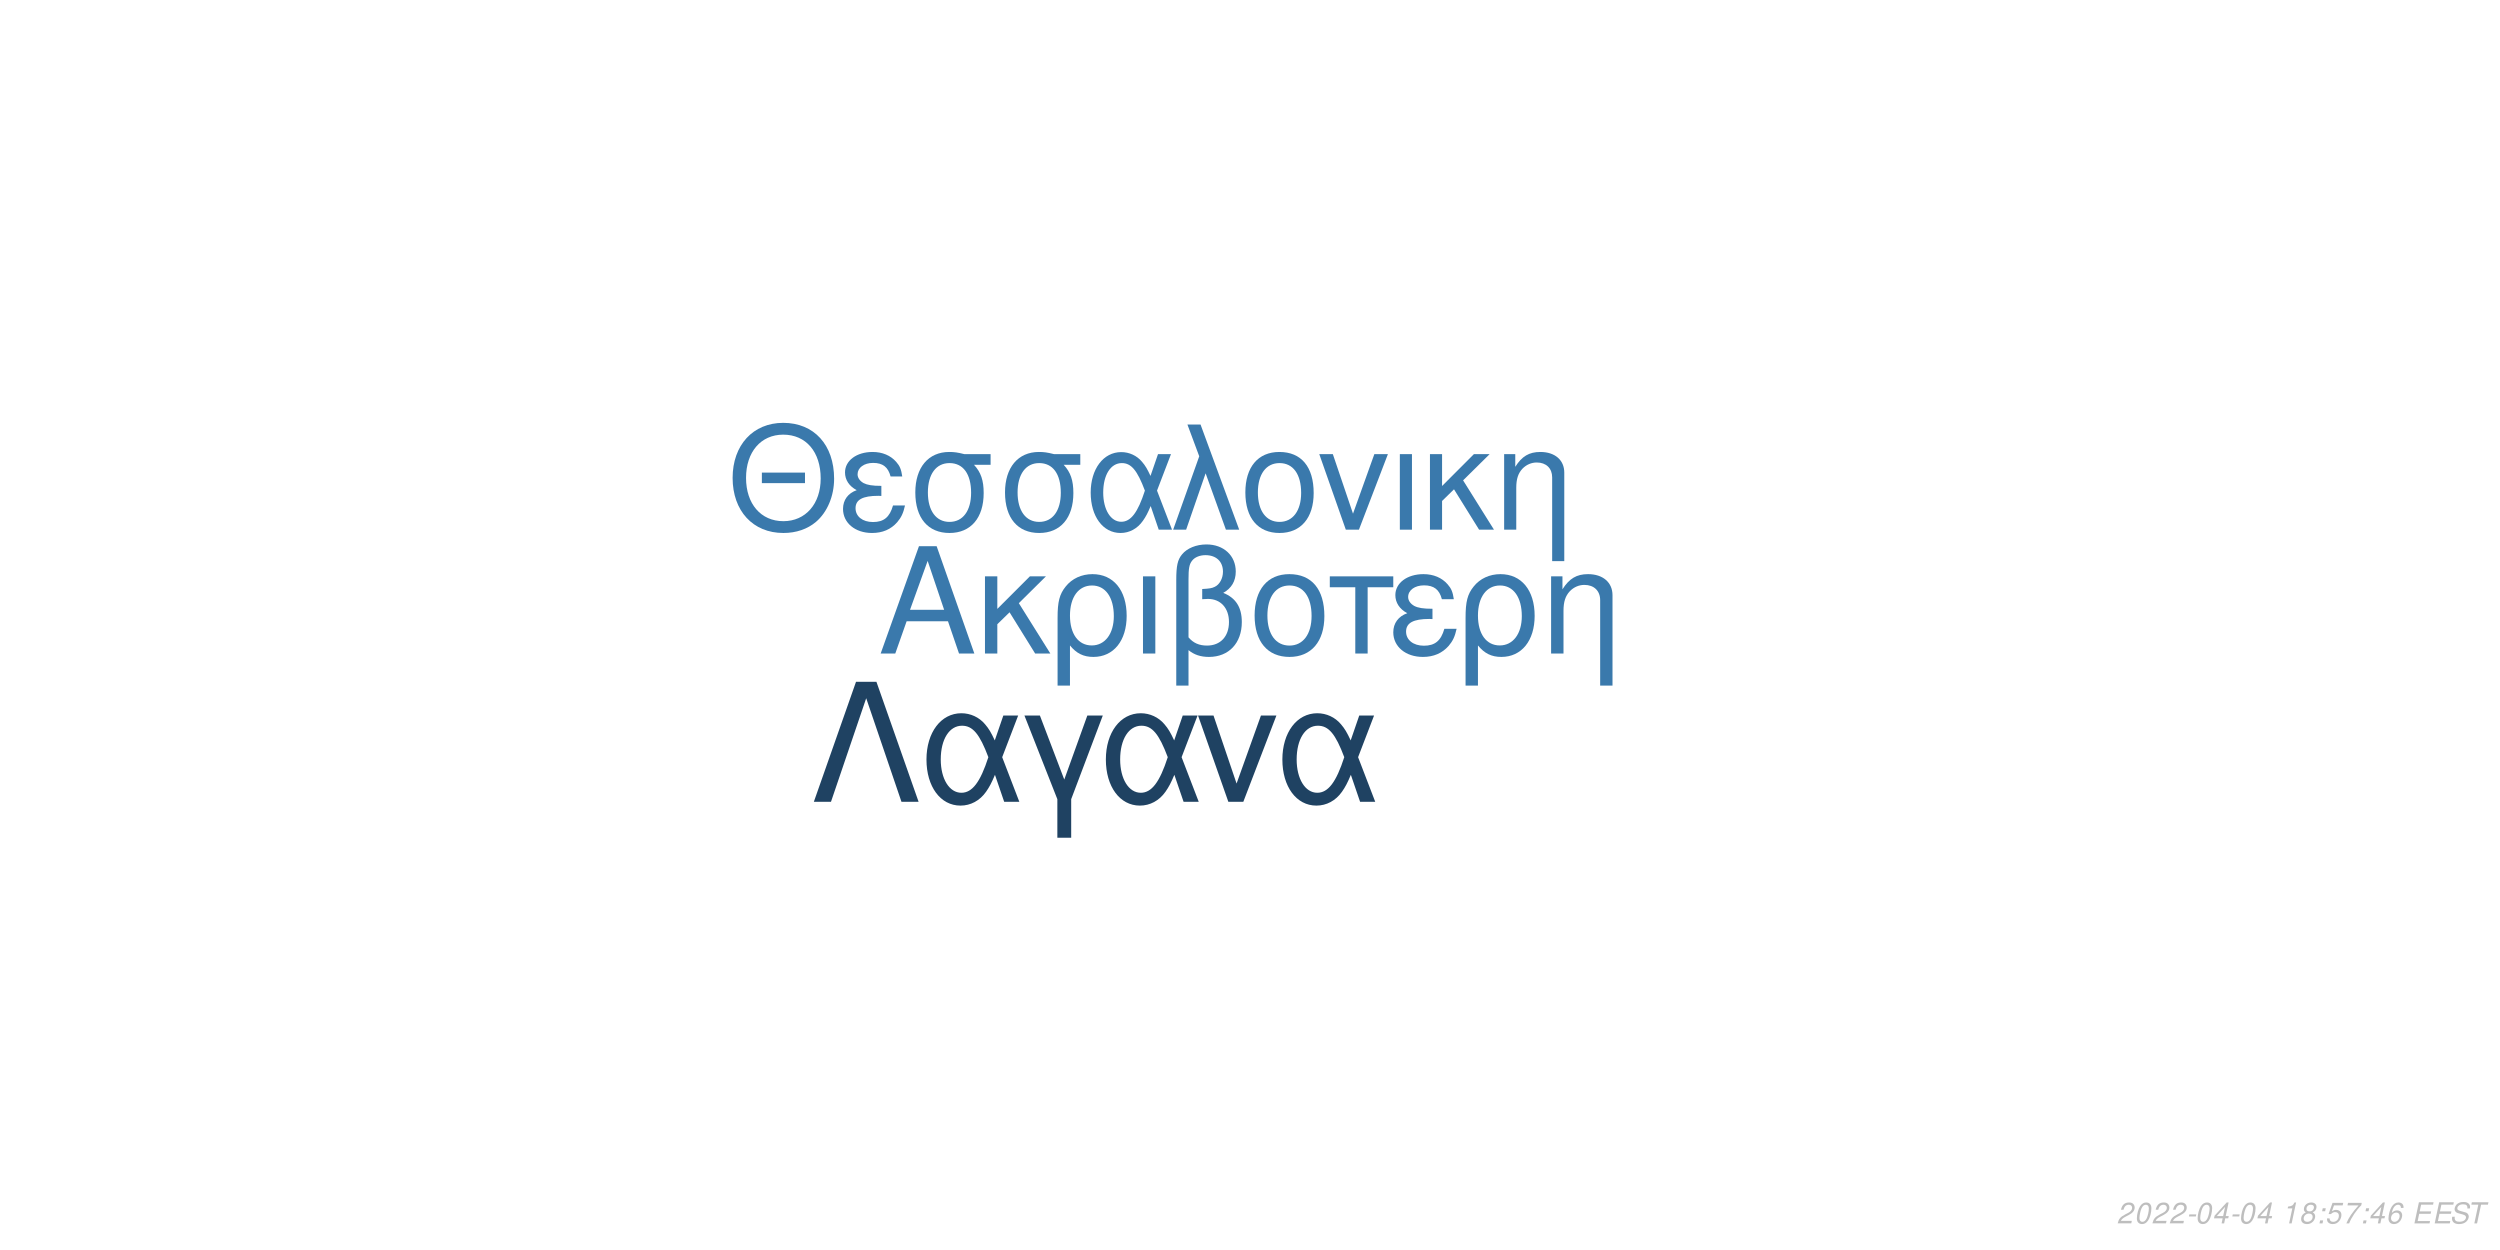
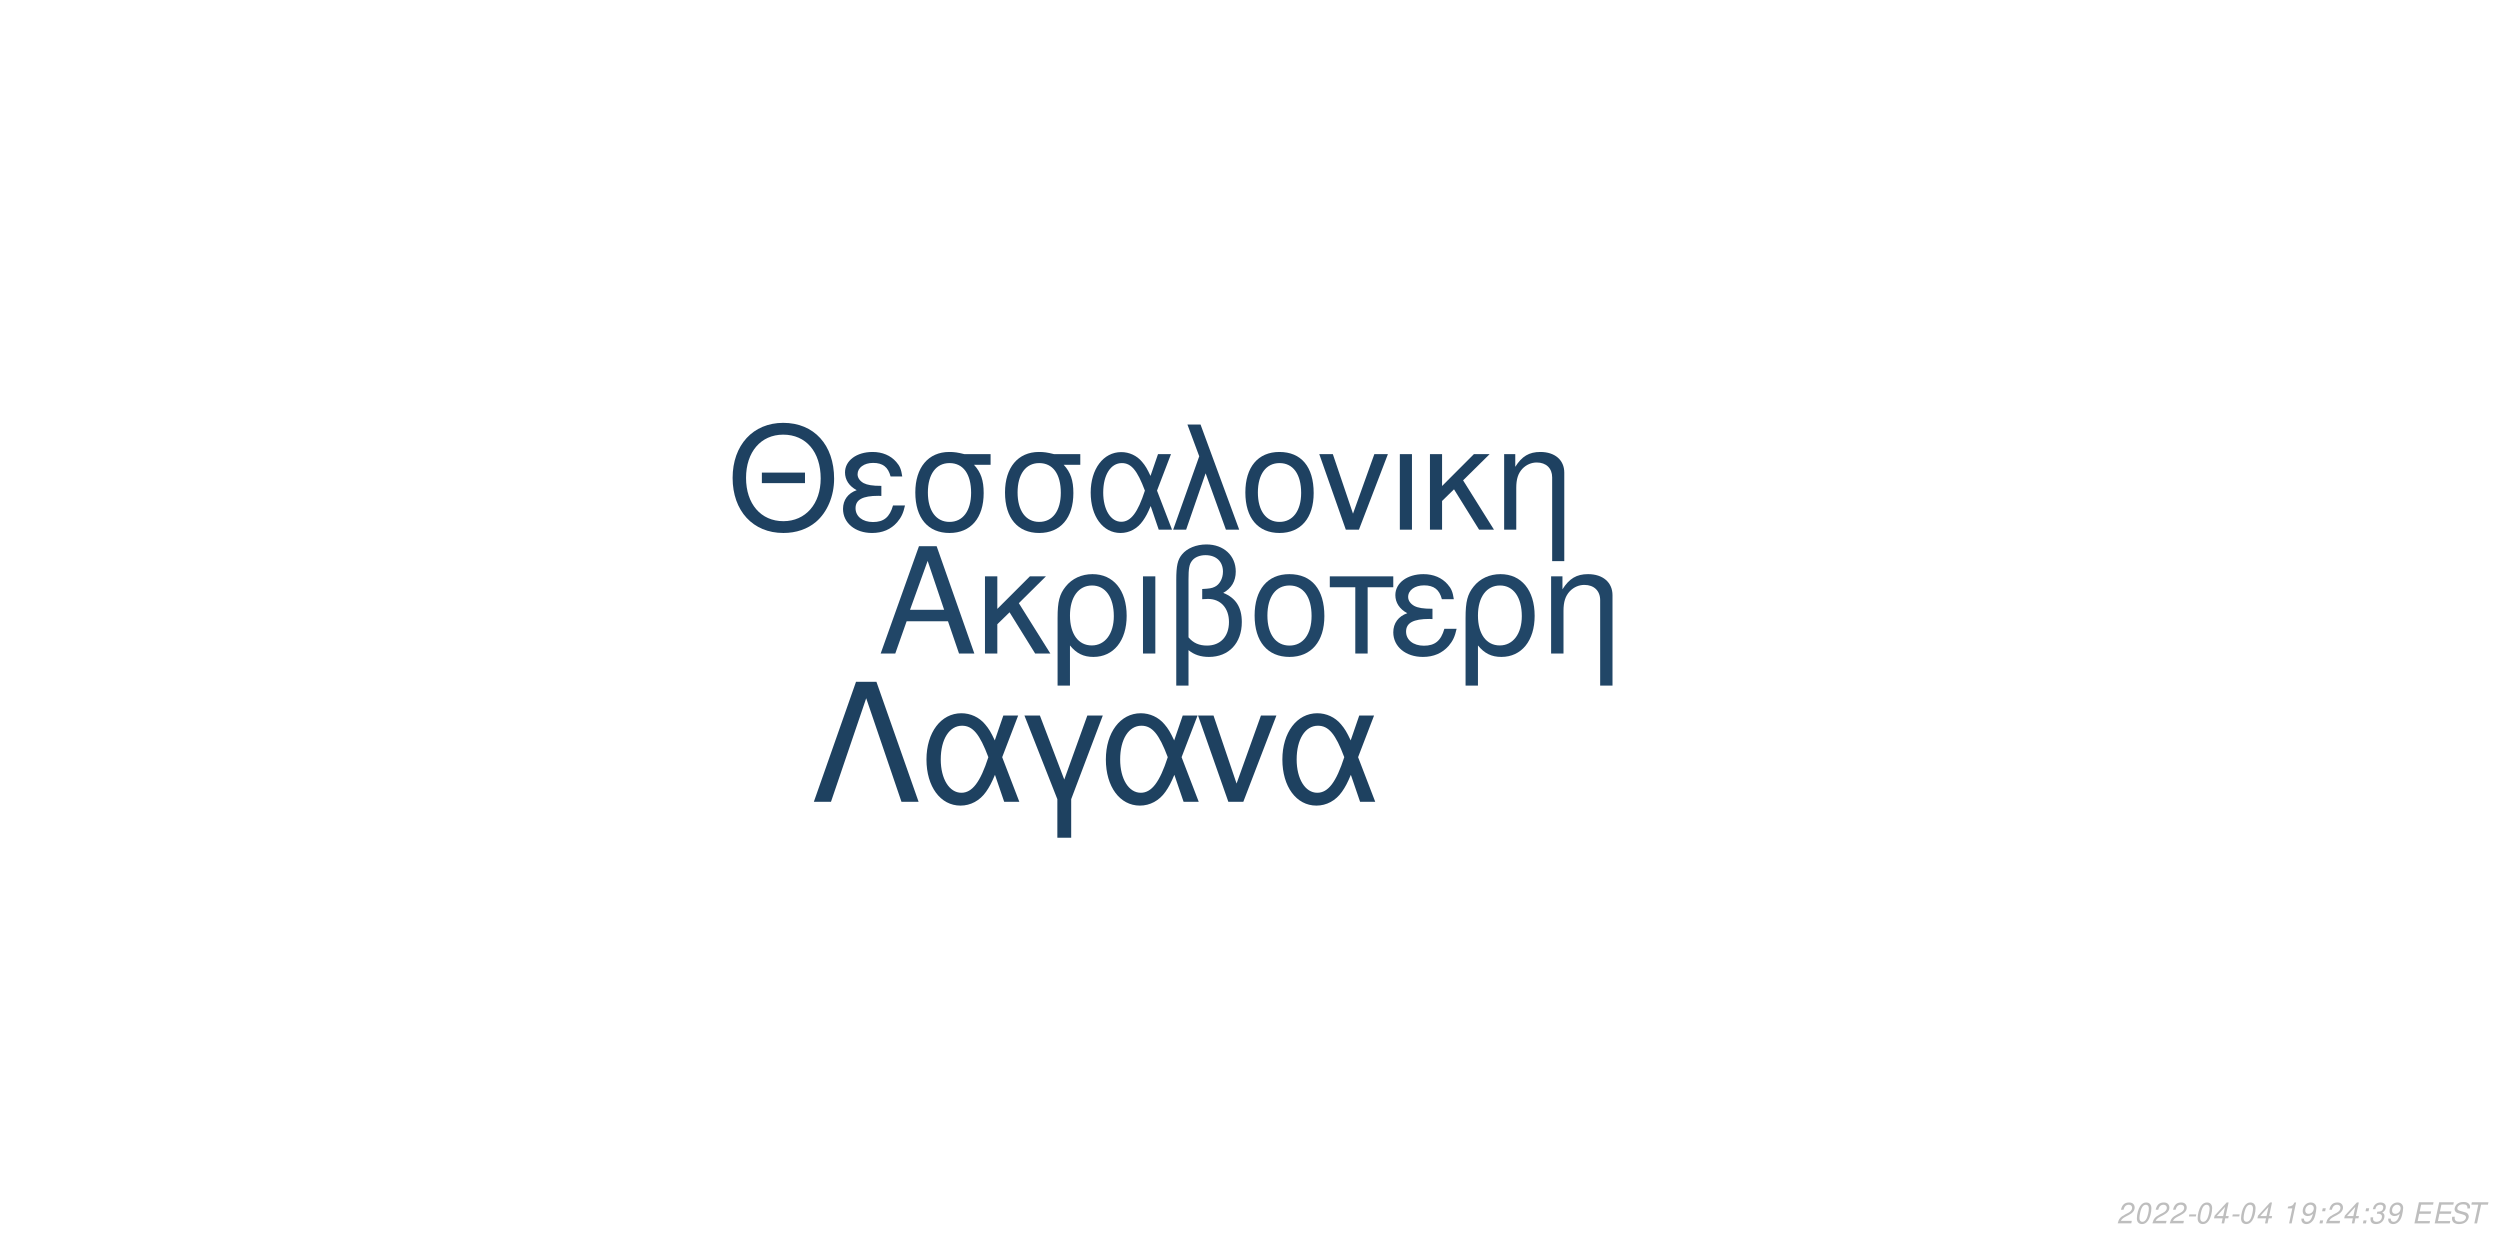
<svg xmlns="http://www.w3.org/2000/svg" xmlns:xlink="http://www.w3.org/1999/xlink" width="864pt" height="432pt" viewBox="0 0 864 432" version="1.1">
  <defs>
    <g>
      <symbol overflow="visible" id="glyph0-0">
        <path style="stroke:none;" d="" />
      </symbol>
      <symbol overflow="visible" id="glyph0-1">
        <path style="stroke:none;" d="M 24.125 -11.141 L 27.938 0 L 33.234 0 L 20.203 -37.094 L 14.094 -37.094 L 0.859 0 L 5.906 0 L 9.828 -11.141 Z M 22.797 -15.109 L 11 -15.109 L 17.094 -32.016 Z M 22.797 -15.109 " />
      </symbol>
      <symbol overflow="visible" id="glyph0-2">
        <path style="stroke:none;" d="M 7.172 -15.422 L 7.172 -26.672 L 2.906 -26.672 L 2.906 0 L 7.172 0 L 7.172 -10.125 L 11.406 -14.25 L 20.25 0 L 25.5 0 L 14.609 -17.406 L 23.969 -26.672 L 18.422 -26.672 Z M 7.172 -15.422 " />
      </symbol>
      <symbol overflow="visible" id="glyph0-3">
        <path style="stroke:none;" d="M 3 11.094 L 7.281 11.094 L 7.281 -2.797 C 9.516 -0.047 11.953 1.172 15.375 1.172 C 22.344 1.172 26.875 -4.422 26.875 -13.031 C 26.875 -21.891 22.297 -27.438 15.062 -27.438 C 11.297 -27.438 7.984 -25.906 5.797 -23.156 C 3.672 -20.516 3 -17.969 3 -12.359 Z M 14.906 -23.516 C 19.547 -23.516 22.438 -19.438 22.438 -12.922 C 22.438 -6.812 19.391 -2.797 14.812 -2.797 C 10.172 -2.797 7.281 -6.766 7.281 -13.125 C 7.281 -19.484 10.234 -23.516 14.906 -23.516 Z M 14.906 -23.516 " />
      </symbol>
      <symbol overflow="visible" id="glyph0-4">
        <path style="stroke:none;" d="M 3.516 0 L 7.781 0 L 7.781 -26.672 L 3.516 -26.672 Z M 3.516 0 " />
      </symbol>
      <symbol overflow="visible" id="glyph0-5">
        <path style="stroke:none;" d="M 4.016 11.094 L 8.25 11.094 L 8.25 -1.172 C 10.172 0.406 12.422 1.172 15.312 1.172 C 22.188 1.172 26.672 -3.609 26.672 -10.891 C 26.672 -15.984 24.578 -19.234 20.25 -20.969 C 23.109 -22.547 24.578 -25.031 24.578 -28.344 C 24.578 -33.844 20.406 -37.703 14.453 -37.703 C 10.938 -37.703 7.734 -36.391 6 -34.25 C 4.484 -32.422 4.016 -30.328 4.016 -25.391 Z M 8.25 -25.656 C 8.25 -29.359 8.5 -30.844 9.469 -32.062 C 10.375 -33.281 12.156 -34 14.094 -34 C 17.812 -34 20.156 -31.812 20.156 -28.297 C 20.156 -25.953 18.984 -23.812 17.297 -23.047 C 16.281 -22.547 15.469 -22.438 12.984 -22.297 L 12.984 -18.781 C 13.734 -18.828 14.344 -18.875 14.969 -18.875 C 19.344 -18.875 22.234 -15.719 22.234 -10.891 C 22.234 -5.906 19.281 -2.75 14.656 -2.75 C 11.953 -2.75 9.922 -3.609 8.25 -5.594 Z M 8.25 -25.656 " />
      </symbol>
      <symbol overflow="visible" id="glyph0-6">
        <path style="stroke:none;" d="M 14.094 -27.438 C 6.562 -27.438 2.094 -22.094 2.094 -13.125 C 2.094 -4.125 6.562 1.172 14.141 1.172 C 21.672 1.172 26.203 -4.172 26.203 -12.922 C 26.203 -22.188 21.828 -27.438 14.094 -27.438 Z M 14.141 -23.516 C 18.938 -23.516 21.781 -19.594 21.781 -12.984 C 21.781 -6.672 18.828 -2.75 14.141 -2.75 C 9.422 -2.75 6.516 -6.672 6.516 -13.125 C 6.516 -19.594 9.422 -23.516 14.141 -23.516 Z M 14.141 -23.516 " />
      </symbol>
      <symbol overflow="visible" id="glyph0-7">
        <path style="stroke:none;" d="M 7.891 0 L 12.156 0 L 12.156 -22.906 L 21.016 -22.906 L 21.016 -26.672 L -0.922 -26.672 L -0.922 -22.906 L 7.891 -22.906 Z M 7.891 0 " />
      </symbol>
      <symbol overflow="visible" id="glyph0-8">
        <path style="stroke:none;" d="M 14.562 -15.469 C 11.344 -15.469 9.562 -15.781 8.297 -16.438 C 6.922 -17.203 6.156 -18.328 6.156 -19.547 C 6.156 -21.891 8.453 -23.562 11.656 -23.562 C 15.062 -23.562 16.953 -22.094 17.812 -18.781 L 21.938 -18.781 C 21.578 -21.266 21.062 -22.5 19.797 -23.922 C 17.812 -26.203 14.906 -27.438 11.453 -27.438 C 5.797 -27.438 1.734 -24.375 1.734 -20.203 C 1.734 -17.609 3.156 -15.375 5.859 -13.938 C 2.797 -12.875 1.016 -10.484 1.016 -7.328 C 1.016 -2.391 5.297 1.172 11.25 1.172 C 14.969 1.172 17.906 -0.109 20.156 -2.641 C 21.578 -4.328 22.297 -5.797 22.906 -8.547 L 18.672 -8.547 C 17.5 -4.422 15.422 -2.703 11.609 -2.703 C 7.938 -2.703 5.438 -4.688 5.438 -7.578 C 5.438 -10.578 7.938 -11.953 13.484 -11.953 C 13.641 -11.953 14.094 -11.953 14.562 -11.906 Z M 14.562 -15.469 " />
      </symbol>
      <symbol overflow="visible" id="glyph0-9">
        <path style="stroke:none;" d="M 3.562 -26.672 L 3.562 0 L 7.844 0 L 7.844 -14.703 C 7.844 -17.906 8.5 -19.891 10.031 -21.531 C 11.406 -22.953 13.188 -23.719 15.062 -23.719 C 18.375 -23.719 20.516 -21.672 20.516 -18.469 L 20.516 11.094 L 24.781 11.094 L 24.781 -20.156 C 24.781 -24.578 21.469 -27.438 16.328 -27.438 C 12.359 -27.438 9.828 -25.906 7.484 -22.188 L 7.484 -26.672 Z M 3.562 -26.672 " />
      </symbol>
      <symbol overflow="visible" id="glyph1-0">
        <path style="stroke:none;" d="" />
      </symbol>
      <symbol overflow="visible" id="glyph1-1">
        <path style="stroke:none;" d="M 26.859 -19.734 L 11.953 -19.734 L 11.953 -16.094 L 26.859 -16.094 Z M 19.328 -36.922 C 8.922 -36.922 1.844 -29.25 1.844 -17.891 C 1.844 -6.484 8.875 1.141 19.391 1.141 C 23.812 1.141 27.703 -0.203 30.641 -2.688 C 34.578 -6.031 36.922 -11.656 36.922 -17.594 C 36.922 -29.297 30 -36.922 19.328 -36.922 Z M 19.328 -32.844 C 27.203 -32.844 32.281 -26.906 32.281 -17.688 C 32.281 -8.922 27.062 -2.938 19.391 -2.938 C 11.609 -2.938 6.484 -8.922 6.484 -17.891 C 6.484 -26.859 11.609 -32.844 19.328 -32.844 Z M 19.328 -32.844 " />
      </symbol>
      <symbol overflow="visible" id="glyph1-2">
        <path style="stroke:none;" d="M 14.25 -15.141 C 11.109 -15.141 9.375 -15.453 8.125 -16.094 C 6.781 -16.844 6.031 -17.938 6.031 -19.141 C 6.031 -21.422 8.266 -23.078 11.406 -23.078 C 14.75 -23.078 16.594 -21.625 17.438 -18.391 L 21.469 -18.391 C 21.125 -20.828 20.625 -22.031 19.391 -23.422 C 17.438 -25.656 14.594 -26.859 11.219 -26.859 C 5.688 -26.859 1.688 -23.875 1.688 -19.781 C 1.688 -17.234 3.094 -15.047 5.734 -13.656 C 2.734 -12.609 1 -10.266 1 -7.172 C 1 -2.344 5.188 1.141 11.016 1.141 C 14.656 1.141 17.547 -0.094 19.734 -2.594 C 21.125 -4.234 21.828 -5.688 22.422 -8.375 L 18.281 -8.375 C 17.141 -4.328 15.094 -2.641 11.359 -2.641 C 7.766 -2.641 5.328 -4.578 5.328 -7.422 C 5.328 -10.359 7.766 -11.703 13.203 -11.703 C 13.359 -11.703 13.797 -11.703 14.25 -11.656 Z M 14.25 -15.141 " />
      </symbol>
      <symbol overflow="visible" id="glyph1-3">
        <path style="stroke:none;" d="M 29 -26.109 L 19.938 -26.109 C 17.594 -26.703 16.438 -26.859 14.703 -26.859 C 7.469 -26.859 2.984 -21.469 2.984 -12.859 C 2.984 -4.031 7.375 1.141 14.797 1.141 C 22.172 1.141 26.609 -4.078 26.609 -12.656 C 26.609 -17.047 25.656 -19.828 23.266 -22.422 L 29 -22.422 Z M 14.797 -23.016 C 19.531 -23.016 22.266 -19.234 22.266 -12.75 C 22.266 -6.531 19.438 -2.688 14.797 -2.688 C 10.172 -2.688 7.328 -6.531 7.328 -12.859 C 7.328 -19.188 10.172 -23.016 14.797 -23.016 Z M 14.797 -23.016 " />
      </symbol>
      <symbol overflow="visible" id="glyph1-4">
        <path style="stroke:none;" d="M 29.344 -26.109 L 24.859 -26.109 L 22.266 -18.578 C 21.125 -21.031 20.484 -22.125 19.328 -23.469 C 17.547 -25.609 14.906 -26.812 12.156 -26.812 C 5.984 -26.812 1.594 -20.984 1.594 -12.812 C 1.594 -4.578 5.828 1.141 11.906 1.141 C 14.953 1.141 17.734 -0.344 19.625 -3.047 C 20.672 -4.531 21.281 -5.688 22.328 -8.172 L 25.109 0 L 29.703 0 L 24.516 -13.5 Z M 20.328 -13.5 C 17.891 -5.922 15.453 -2.734 12.156 -2.734 C 8.516 -2.734 5.922 -6.922 5.922 -12.812 C 5.922 -18.938 8.516 -23.016 12.359 -23.016 C 15.594 -23.016 17.688 -20.531 20.328 -13.5 Z M 20.328 -13.5 " />
      </symbol>
      <symbol overflow="visible" id="glyph1-5">
        <path style="stroke:none;" d="M 1.094 0 L 5.578 0 L 12.312 -19.484 L 19.328 0 L 23.922 0 L 10.562 -36.328 L 6.031 -36.328 L 10.109 -25.359 Z M 1.094 0 " />
      </symbol>
      <symbol overflow="visible" id="glyph1-6">
        <path style="stroke:none;" d="M 13.797 -26.859 C 6.422 -26.859 2.047 -21.625 2.047 -12.859 C 2.047 -4.031 6.422 1.141 13.859 1.141 C 21.234 1.141 25.656 -4.078 25.656 -12.656 C 25.656 -21.719 21.375 -26.859 13.797 -26.859 Z M 13.859 -23.016 C 18.531 -23.016 21.328 -19.188 21.328 -12.703 C 21.328 -6.531 18.438 -2.688 13.859 -2.688 C 9.219 -2.688 6.375 -6.531 6.375 -12.859 C 6.375 -19.188 9.219 -23.016 13.859 -23.016 Z M 13.859 -23.016 " />
      </symbol>
      <symbol overflow="visible" id="glyph1-7">
        <path style="stroke:none;" d="M 14.297 0 L 24.312 -26.109 L 19.625 -26.109 L 12.25 -5.531 L 5.281 -26.109 L 0.594 -26.109 L 9.766 0 Z M 14.297 0 " />
      </symbol>
      <symbol overflow="visible" id="glyph1-8">
        <path style="stroke:none;" d="M 3.438 0 L 7.625 0 L 7.625 -26.109 L 3.438 -26.109 Z M 3.438 0 " />
      </symbol>
      <symbol overflow="visible" id="glyph1-9">
        <path style="stroke:none;" d="M 7.031 -15.094 L 7.031 -26.109 L 2.844 -26.109 L 2.844 0 L 7.031 0 L 7.031 -9.922 L 11.156 -13.953 L 19.828 0 L 24.969 0 L 14.297 -17.047 L 23.469 -26.109 L 18.031 -26.109 Z M 7.031 -15.094 " />
      </symbol>
      <symbol overflow="visible" id="glyph1-10">
        <path style="stroke:none;" d="M 3.484 -26.109 L 3.484 0 L 7.672 0 L 7.672 -14.406 C 7.672 -17.547 8.328 -19.484 9.812 -21.078 C 11.156 -22.469 12.906 -23.219 14.75 -23.219 C 17.984 -23.219 20.078 -21.234 20.078 -18.094 L 20.078 10.859 L 24.266 10.859 L 24.266 -19.734 C 24.266 -24.062 21.031 -26.859 16 -26.859 C 12.109 -26.859 9.609 -25.359 7.328 -21.719 L 7.328 -26.109 Z M 3.484 -26.109 " />
      </symbol>
      <symbol overflow="visible" id="glyph2-0">
        <path style="stroke:none;" d="" />
      </symbol>
      <symbol overflow="visible" id="glyph2-1">
        <path style="stroke:none;" d="M 22.531 -41.484 L 15.484 -41.484 L 0.906 0 L 6.828 0 L 19 -35.797 L 31.188 0 L 37.109 0 Z M 22.531 -41.484 " />
      </symbol>
      <symbol overflow="visible" id="glyph2-2">
        <path style="stroke:none;" d="M 33.516 -29.812 L 28.391 -29.812 L 25.438 -21.219 C 24.125 -24.016 23.391 -25.266 22.078 -26.797 C 20.031 -29.25 17.016 -30.609 13.891 -30.609 C 6.828 -30.609 1.828 -23.953 1.828 -14.625 C 1.828 -5.234 6.656 1.312 13.594 1.312 C 17.078 1.312 20.266 -0.391 22.422 -3.469 C 23.609 -5.172 24.297 -6.484 25.5 -9.328 L 28.688 0 L 33.922 0 L 28 -15.422 Z M 23.219 -15.422 C 20.422 -6.766 17.641 -3.125 13.891 -3.125 C 9.734 -3.125 6.766 -7.906 6.766 -14.625 C 6.766 -21.625 9.734 -26.297 14.109 -26.297 C 17.812 -26.297 20.203 -23.453 23.219 -15.422 Z M 23.219 -15.422 " />
      </symbol>
      <symbol overflow="visible" id="glyph2-3">
        <path style="stroke:none;" d="M 12.062 12.406 L 16.844 12.406 L 16.844 -0.906 L 27.766 -29.812 L 22.422 -29.812 L 14.453 -7.688 L 6.031 -29.812 L 0.688 -29.812 L 12.062 -0.906 Z M 12.062 12.406 " />
      </symbol>
      <symbol overflow="visible" id="glyph2-4">
        <path style="stroke:none;" d="M 16.328 0 L 27.766 -29.812 L 22.422 -29.812 L 14 -6.312 L 6.031 -29.812 L 0.688 -29.812 L 11.156 0 Z M 16.328 0 " />
      </symbol>
      <symbol overflow="visible" id="glyph3-0">
        <path style="stroke:none;" d="" />
      </symbol>
      <symbol overflow="visible" id="glyph3-1">
        <path style="stroke:none;" d="M 5.234 -0.875 L 1.469 -0.875 C 1.641 -1.375 2.203 -1.891 3.109 -2.344 L 4.234 -2.938 C 5.562 -3.625 6.219 -4.469 6.219 -5.484 C 6.219 -5.938 6.062 -6.359 5.797 -6.656 C 5.469 -7.047 4.984 -7.234 4.312 -7.234 C 2.766 -7.234 1.891 -6.453 1.484 -4.734 L 2.375 -4.734 C 2.484 -5.188 2.609 -5.484 2.797 -5.75 C 3.094 -6.203 3.609 -6.453 4.188 -6.453 C 4.891 -6.453 5.344 -6.031 5.344 -5.375 C 5.344 -4.703 4.859 -4.094 4.016 -3.656 L 2.984 -3.125 C 1.234 -2.188 0.797 -1.656 0.344 -0.016 L 5.047 -0.016 Z M 5.234 -0.875 " />
      </symbol>
      <symbol overflow="visible" id="glyph3-2">
        <path style="stroke:none;" d="M 4.203 -7.234 C 3.375 -7.234 2.688 -6.812 2.125 -5.984 C 1.484 -5.047 0.984 -3.188 0.984 -1.734 C 0.984 -1.109 1.172 -0.562 1.484 -0.266 C 1.797 0.047 2.281 0.234 2.766 0.234 C 3.625 0.234 4.281 -0.156 4.859 -1.016 C 5.516 -1.953 6 -3.797 6 -5.266 C 6 -6.5 5.328 -7.234 4.203 -7.234 Z M 4.094 -6.453 C 4.734 -6.453 5.125 -5.984 5.125 -5.156 C 5.125 -4.203 4.781 -2.625 4.406 -1.812 C 3.984 -0.938 3.516 -0.547 2.875 -0.547 C 2.25 -0.547 1.875 -1.031 1.875 -1.828 C 1.875 -2.797 2.203 -4.344 2.594 -5.203 C 2.984 -6.047 3.453 -6.453 4.094 -6.453 Z M 4.094 -6.453 " />
      </symbol>
      <symbol overflow="visible" id="glyph3-3">
        <path style="stroke:none;" d="M 3.516 -3.125 L 1.125 -3.125 L 0.969 -2.406 L 3.359 -2.406 Z M 3.516 -3.125 " />
      </symbol>
      <symbol overflow="visible" id="glyph3-4">
        <path style="stroke:none;" d="M 3.625 -1.75 L 3.266 0 L 4.141 0 L 4.516 -1.75 L 5.562 -1.75 L 5.734 -2.531 L 4.688 -2.531 L 5.688 -7.234 L 5.016 -7.234 L 0.844 -2.672 L 0.641 -1.75 Z M 3.797 -2.531 L 1.594 -2.531 L 4.469 -5.703 Z M 3.797 -2.531 " />
      </symbol>
      <symbol overflow="visible" id="glyph3-5">
        <path style="stroke:none;" d="" />
      </symbol>
      <symbol overflow="visible" id="glyph3-6">
        <path style="stroke:none;" d="M 3.703 -5.188 L 2.594 0 L 3.469 0 L 5.016 -7.234 L 4.438 -7.234 C 3.906 -6.156 3.688 -6.016 2.234 -5.812 L 2.109 -5.188 Z M 3.703 -5.188 " />
      </symbol>
      <symbol overflow="visible" id="glyph3-7">
-         <path style="stroke:none;" d="M 4.766 -3.797 C 5.078 -3.969 5.234 -4.078 5.438 -4.234 C 5.812 -4.594 6.062 -5.172 6.062 -5.734 C 6.062 -6.625 5.344 -7.234 4.266 -7.234 C 2.812 -7.234 1.703 -6.219 1.703 -4.875 C 1.703 -4.406 1.875 -4.125 2.359 -3.812 C 1.297 -3.312 0.75 -2.516 0.75 -1.469 C 0.75 -0.438 1.547 0.234 2.812 0.234 C 3.656 0.234 4.359 -0.094 4.938 -0.734 C 5.359 -1.234 5.609 -1.859 5.609 -2.438 C 5.609 -3.047 5.312 -3.516 4.766 -3.797 Z M 4.109 -6.453 C 4.797 -6.453 5.188 -6.125 5.188 -5.578 C 5.188 -5.266 5.062 -4.922 4.859 -4.672 C 4.562 -4.312 4.188 -4.156 3.656 -4.156 C 2.984 -4.156 2.594 -4.453 2.594 -4.984 C 2.594 -5.859 3.203 -6.453 4.109 -6.453 Z M 3.453 -3.406 C 4.234 -3.406 4.734 -2.984 4.734 -2.312 C 4.734 -1.312 3.922 -0.547 2.875 -0.547 C 2.125 -0.547 1.625 -0.969 1.625 -1.625 C 1.625 -2.609 2.438 -3.406 3.453 -3.406 Z M 3.453 -3.406 " />
+         <path style="stroke:none;" d="M 0.844 -1.656 C 0.844 -1.547 0.844 -1.438 0.844 -1.375 C 0.844 -0.406 1.531 0.234 2.578 0.234 C 3.203 0.234 3.766 0.016 4.297 -0.438 C 4.938 -1 5.312 -1.656 5.594 -2.719 C 5.844 -3.672 6.016 -4.766 6.016 -5.375 C 6.016 -5.844 5.844 -6.328 5.547 -6.656 C 5.203 -7.031 4.703 -7.234 4.062 -7.234 C 2.516 -7.234 1.297 -5.938 1.297 -4.266 C 1.297 -3.203 1.984 -2.547 3.047 -2.547 C 3.484 -2.547 3.953 -2.672 4.281 -2.891 C 4.406 -2.984 4.547 -3.078 4.828 -3.344 C 4.438 -1.484 3.703 -0.547 2.703 -0.547 C 2.109 -0.547 1.719 -0.938 1.719 -1.547 L 1.719 -1.656 Z M 3.953 -6.453 C 4.625 -6.453 5.141 -5.953 5.141 -5.281 C 5.141 -4.188 4.312 -3.312 3.297 -3.312 C 2.594 -3.312 2.172 -3.734 2.172 -4.453 C 2.172 -5.562 2.984 -6.453 3.953 -6.453 Z M 3.953 -6.453 " />
      </symbol>
      <symbol overflow="visible" id="glyph3-8">
        <path style="stroke:none;" d="M 2.359 -1.031 L 1.312 -1.031 L 1.094 0 L 2.141 0 Z M 3.266 -5.234 L 2.219 -5.234 L 2 -4.203 L 3.047 -4.203 Z M 3.266 -5.234 " />
      </symbol>
      <symbol overflow="visible" id="glyph3-9">
-         <path style="stroke:none;" d="M 6.297 -7.094 L 2.594 -7.094 L 1.234 -3.234 L 2.047 -3.234 C 2.656 -3.766 2.938 -3.906 3.531 -3.906 C 4.328 -3.906 4.797 -3.453 4.797 -2.688 C 4.797 -1.438 3.969 -0.547 2.828 -0.547 C 2.031 -0.547 1.609 -0.938 1.578 -1.734 L 0.703 -1.734 L 0.703 -1.516 C 0.703 -0.938 0.844 -0.547 1.188 -0.266 C 1.562 0.062 2.078 0.234 2.703 0.234 C 3.656 0.234 4.391 -0.156 4.984 -0.922 C 5.422 -1.5 5.672 -2.234 5.672 -2.953 C 5.672 -4 4.938 -4.672 3.812 -4.672 C 3.328 -4.672 2.906 -4.547 2.406 -4.234 L 3.109 -6.219 L 6.109 -6.219 Z M 6.297 -7.094 " />
+         <path style="stroke:none;" d="M 2.922 -3.312 C 3.125 -3.344 3.234 -3.344 3.375 -3.344 C 4.203 -3.344 4.688 -3 4.688 -2.406 C 4.688 -1.312 3.906 -0.547 2.781 -0.547 C 2.047 -0.547 1.594 -0.938 1.594 -1.562 C 1.594 -1.719 1.609 -1.844 1.656 -2.094 L 0.766 -2.094 C 0.734 -1.797 0.719 -1.641 0.719 -1.469 C 0.719 -0.375 1.406 0.234 2.641 0.234 C 3.547 0.234 4.297 -0.078 4.812 -0.656 C 5.266 -1.156 5.562 -1.875 5.562 -2.547 C 5.562 -3.125 5.344 -3.453 4.797 -3.734 C 5.641 -4.234 6.016 -4.844 6.016 -5.734 C 6.016 -6.656 5.312 -7.234 4.203 -7.234 C 3.375 -7.234 2.672 -6.938 2.188 -6.375 C 1.891 -6.031 1.703 -5.641 1.516 -4.906 L 2.391 -4.906 C 2.5 -5.359 2.594 -5.594 2.734 -5.812 C 3.047 -6.234 3.516 -6.453 4.078 -6.453 C 4.734 -6.453 5.141 -6.125 5.141 -5.578 C 5.141 -5.188 5.016 -4.797 4.797 -4.547 C 4.516 -4.234 4 -4.062 3.266 -4.062 L 3.078 -4.062 Z M 2.922 -3.312 " />
      </symbol>
      <symbol overflow="visible" id="glyph3-10">
-         <path style="stroke:none;" d="M 6.703 -7.094 L 1.953 -7.094 L 1.766 -6.219 L 5.594 -6.219 C 3.344 -3.688 2.266 -2.109 1.375 0 L 2.344 0 C 3.031 -1.906 4.828 -4.594 6.547 -6.281 Z M 6.703 -7.094 " />
+         <path style="stroke:none;" d="M 2.547 -3.312 L 6.5 -3.312 L 6.688 -4.141 L 2.719 -4.141 L 3.219 -6.469 L 7.344 -6.469 L 7.516 -7.297 L 2.453 -7.297 L 0.906 0 L 6.125 0 L 6.297 -0.812 L 2.016 -0.812 Z M 2.547 -3.312 " />
      </symbol>
      <symbol overflow="visible" id="glyph3-11">
-         <path style="stroke:none;" d="M 6.125 -5.344 L 6.141 -5.625 C 6.141 -6.609 5.453 -7.234 4.391 -7.234 C 3.438 -7.234 2.641 -6.719 2.016 -5.703 C 1.422 -4.781 0.938 -2.953 0.938 -1.688 C 0.938 -0.516 1.688 0.234 2.859 0.234 C 3.703 0.234 4.438 -0.156 5 -0.875 C 5.406 -1.422 5.672 -2.156 5.672 -2.766 C 5.672 -3.812 4.969 -4.5 3.906 -4.5 C 3.234 -4.5 2.672 -4.234 2.094 -3.625 C 2.406 -5.375 3.234 -6.453 4.25 -6.453 C 4.703 -6.453 5.062 -6.234 5.172 -5.844 C 5.203 -5.719 5.234 -5.578 5.25 -5.344 Z M 3.656 -3.734 C 4.344 -3.734 4.797 -3.281 4.797 -2.625 C 4.797 -1.469 3.984 -0.547 2.984 -0.547 C 2.297 -0.547 1.812 -1.047 1.812 -1.766 C 1.812 -2.859 2.625 -3.734 3.656 -3.734 Z M 3.656 -3.734 " />
+         <path style="stroke:none;" d="M 7.062 -5.156 C 7.125 -5.438 7.141 -5.562 7.141 -5.703 C 7.141 -6.156 6.938 -6.594 6.594 -6.891 C 6.188 -7.25 5.656 -7.406 4.875 -7.406 C 3.844 -7.406 3.047 -7.125 2.5 -6.562 C 2.094 -6.141 1.781 -5.438 1.781 -4.922 C 1.781 -4.297 2.219 -3.766 2.891 -3.562 L 4.594 -3.094 C 5.406 -2.859 5.734 -2.578 5.734 -2.094 C 5.734 -1.781 5.547 -1.406 5.266 -1.141 C 4.844 -0.766 4.266 -0.578 3.453 -0.578 C 2.328 -0.578 1.812 -0.984 1.812 -1.906 C 1.812 -2.047 1.812 -2.125 1.844 -2.312 L 0.984 -2.312 C 0.906 -2.062 0.891 -1.906 0.891 -1.688 C 0.891 -0.484 1.797 0.234 3.297 0.234 C 4.359 0.234 5.234 -0.062 5.812 -0.609 C 6.344 -1.078 6.688 -1.797 6.688 -2.375 C 6.688 -2.641 6.609 -2.906 6.453 -3.156 C 6.234 -3.5 5.938 -3.703 5.469 -3.828 L 3.75 -4.312 C 2.984 -4.547 2.734 -4.734 2.734 -5.188 C 2.734 -5.547 2.875 -5.844 3.188 -6.109 C 3.547 -6.438 4.031 -6.594 4.703 -6.594 C 5.266 -6.594 5.688 -6.484 5.906 -6.297 C 6.094 -6.125 6.219 -5.797 6.219 -5.516 C 6.219 -5.422 6.203 -5.344 6.188 -5.156 Z M 7.062 -5.156 " />
      </symbol>
      <symbol overflow="visible" id="glyph3-12">
-         <path style="stroke:none;" d="M 2.547 -3.312 L 6.5 -3.312 L 6.688 -4.141 L 2.719 -4.141 L 3.219 -6.469 L 7.344 -6.469 L 7.516 -7.297 L 2.453 -7.297 L 0.906 0 L 6.125 0 L 6.297 -0.812 L 2.016 -0.812 Z M 2.547 -3.312 " />
-       </symbol>
-       <symbol overflow="visible" id="glyph3-13">
-         <path style="stroke:none;" d="M 7.062 -5.156 C 7.125 -5.438 7.141 -5.562 7.141 -5.703 C 7.141 -6.156 6.938 -6.594 6.594 -6.891 C 6.188 -7.25 5.656 -7.406 4.875 -7.406 C 3.844 -7.406 3.047 -7.125 2.5 -6.562 C 2.094 -6.141 1.781 -5.438 1.781 -4.922 C 1.781 -4.297 2.219 -3.766 2.891 -3.562 L 4.594 -3.094 C 5.406 -2.859 5.734 -2.578 5.734 -2.094 C 5.734 -1.781 5.547 -1.406 5.266 -1.141 C 4.844 -0.766 4.266 -0.578 3.453 -0.578 C 2.328 -0.578 1.812 -0.984 1.812 -1.906 C 1.812 -2.047 1.812 -2.125 1.844 -2.312 L 0.984 -2.312 C 0.906 -2.062 0.891 -1.906 0.891 -1.688 C 0.891 -0.484 1.797 0.234 3.297 0.234 C 4.359 0.234 5.234 -0.062 5.812 -0.609 C 6.344 -1.078 6.688 -1.797 6.688 -2.375 C 6.688 -2.641 6.609 -2.906 6.453 -3.156 C 6.234 -3.5 5.938 -3.703 5.469 -3.828 L 3.75 -4.312 C 2.984 -4.547 2.734 -4.734 2.734 -5.188 C 2.734 -5.547 2.875 -5.844 3.188 -6.109 C 3.547 -6.438 4.031 -6.594 4.703 -6.594 C 5.266 -6.594 5.688 -6.484 5.906 -6.297 C 6.094 -6.125 6.219 -5.797 6.219 -5.516 C 6.219 -5.422 6.203 -5.344 6.188 -5.156 Z M 7.062 -5.156 " />
-       </symbol>
-       <symbol overflow="visible" id="glyph3-14">
        <path style="stroke:none;" d="M 4.938 -6.469 L 7.312 -6.469 L 7.484 -7.297 L 1.75 -7.297 L 1.578 -6.469 L 3.984 -6.469 L 2.609 0 L 3.547 0 Z M 4.938 -6.469 " />
      </symbol>
    </g>
  </defs>
  <g id="surface1">
    <rect x="0" y="0" width="864" height="432" style="fill:rgb(100%,100%,100%);fill-opacity:1;stroke:none;" />
-     <g style="fill:rgb(22.745%,47.451%,67.451%);fill-opacity:1;">
+     <g style="fill:rgb(12.941%,27.451%,40.392%);fill-opacity:1;">
      <use xlink:href="#glyph0-1" x="303.5" y="225.861" />
      <use xlink:href="#glyph0-2" x="337.5" y="225.861" />
      <use xlink:href="#glyph0-3" x="362.5" y="225.861" />
      <use xlink:href="#glyph0-4" x="391.5" y="225.861" />
      <use xlink:href="#glyph0-5" x="402.5" y="225.861" />
      <use xlink:href="#glyph0-6" x="431.5" y="225.861" />
      <use xlink:href="#glyph0-7" x="460.5" y="225.861" />
      <use xlink:href="#glyph0-8" x="480.5" y="225.861" />
      <use xlink:href="#glyph0-3" x="503.5" y="225.861" />
      <use xlink:href="#glyph0-9" x="532.5" y="225.861" />
    </g>
-     <g style="fill:rgb(22.745%,47.451%,67.451%);fill-opacity:1;">
+     <g style="fill:rgb(11.765%,25.49%,38.039%);fill-opacity:1;">
      <use xlink:href="#glyph1-1" x="251.348" y="183.058" />
      <use xlink:href="#glyph1-2" x="290.348" y="183.058" />
      <use xlink:href="#glyph1-3" x="313.348" y="183.058" />
      <use xlink:href="#glyph1-3" x="344.348" y="183.058" />
      <use xlink:href="#glyph1-4" x="375.348" y="183.058" />
      <use xlink:href="#glyph1-5" x="404.348" y="183.058" />
      <use xlink:href="#glyph1-6" x="428.348" y="183.058" />
      <use xlink:href="#glyph1-7" x="455.348" y="183.058" />
      <use xlink:href="#glyph1-8" x="480.348" y="183.058" />
      <use xlink:href="#glyph1-9" x="491.348" y="183.058" />
      <use xlink:href="#glyph1-10" x="516.348" y="183.058" />
    </g>
-     <g style="fill:rgb(12.157%,25.882%,38.431%);fill-opacity:1;">
+     <g style="fill:rgb(11.765%,25.49%,37.647%);fill-opacity:1;">
      <use xlink:href="#glyph2-1" x="280.359" y="277.105" />
      <use xlink:href="#glyph2-2" x="318.359" y="277.105" />
      <use xlink:href="#glyph2-3" x="353.359" y="277.105" />
      <use xlink:href="#glyph2-2" x="380.359" y="277.105" />
      <use xlink:href="#glyph2-4" x="413.359" y="277.105" />
      <use xlink:href="#glyph2-2" x="441.359" y="277.105" />
    </g>
    <g style="fill:rgb(74.51%,74.51%,74.51%);fill-opacity:1;">
      <use xlink:href="#glyph3-1" x="731.52" y="422.81" />
      <use xlink:href="#glyph3-2" x="737.52" y="422.81" />
      <use xlink:href="#glyph3-1" x="743.52" y="422.81" />
      <use xlink:href="#glyph3-1" x="749.52" y="422.81" />
      <use xlink:href="#glyph3-3" x="755.52" y="422.81" />
      <use xlink:href="#glyph3-2" x="758.52" y="422.81" />
      <use xlink:href="#glyph3-4" x="764.52" y="422.81" />
      <use xlink:href="#glyph3-3" x="770.52" y="422.81" />
      <use xlink:href="#glyph3-2" x="773.52" y="422.81" />
      <use xlink:href="#glyph3-4" x="779.52" y="422.81" />
      <use xlink:href="#glyph3-5" x="785.52" y="422.81" />
      <use xlink:href="#glyph3-6" x="788.52" y="422.81" />
      <use xlink:href="#glyph3-7" x="794.52" y="422.81" />
      <use xlink:href="#glyph3-8" x="800.52" y="422.81" />
-       <use xlink:href="#glyph3-9" x="803.52" y="422.81" />
-       <use xlink:href="#glyph3-10" x="809.52" y="422.81" />
+       <use xlink:href="#glyph3-1" x="803.52" y="422.81" />
+       <use xlink:href="#glyph3-4" x="809.52" y="422.81" />
      <use xlink:href="#glyph3-8" x="815.52" y="422.81" />
-       <use xlink:href="#glyph3-4" x="818.52" y="422.81" />
-       <use xlink:href="#glyph3-11" x="824.52" y="422.81" />
+       <use xlink:href="#glyph3-9" x="818.52" y="422.81" />
+       <use xlink:href="#glyph3-7" x="824.52" y="422.81" />
      <use xlink:href="#glyph3-5" x="830.52" y="422.81" />
-       <use xlink:href="#glyph3-12" x="833.52" y="422.81" />
-       <use xlink:href="#glyph3-12" x="840.52" y="422.81" />
-       <use xlink:href="#glyph3-13" x="846.52" y="422.81" />
-       <use xlink:href="#glyph3-14" x="852.52" y="422.81" />
+       <use xlink:href="#glyph3-10" x="833.52" y="422.81" />
+       <use xlink:href="#glyph3-10" x="840.52" y="422.81" />
+       <use xlink:href="#glyph3-11" x="846.52" y="422.81" />
+       <use xlink:href="#glyph3-12" x="852.52" y="422.81" />
    </g>
  </g>
</svg>
